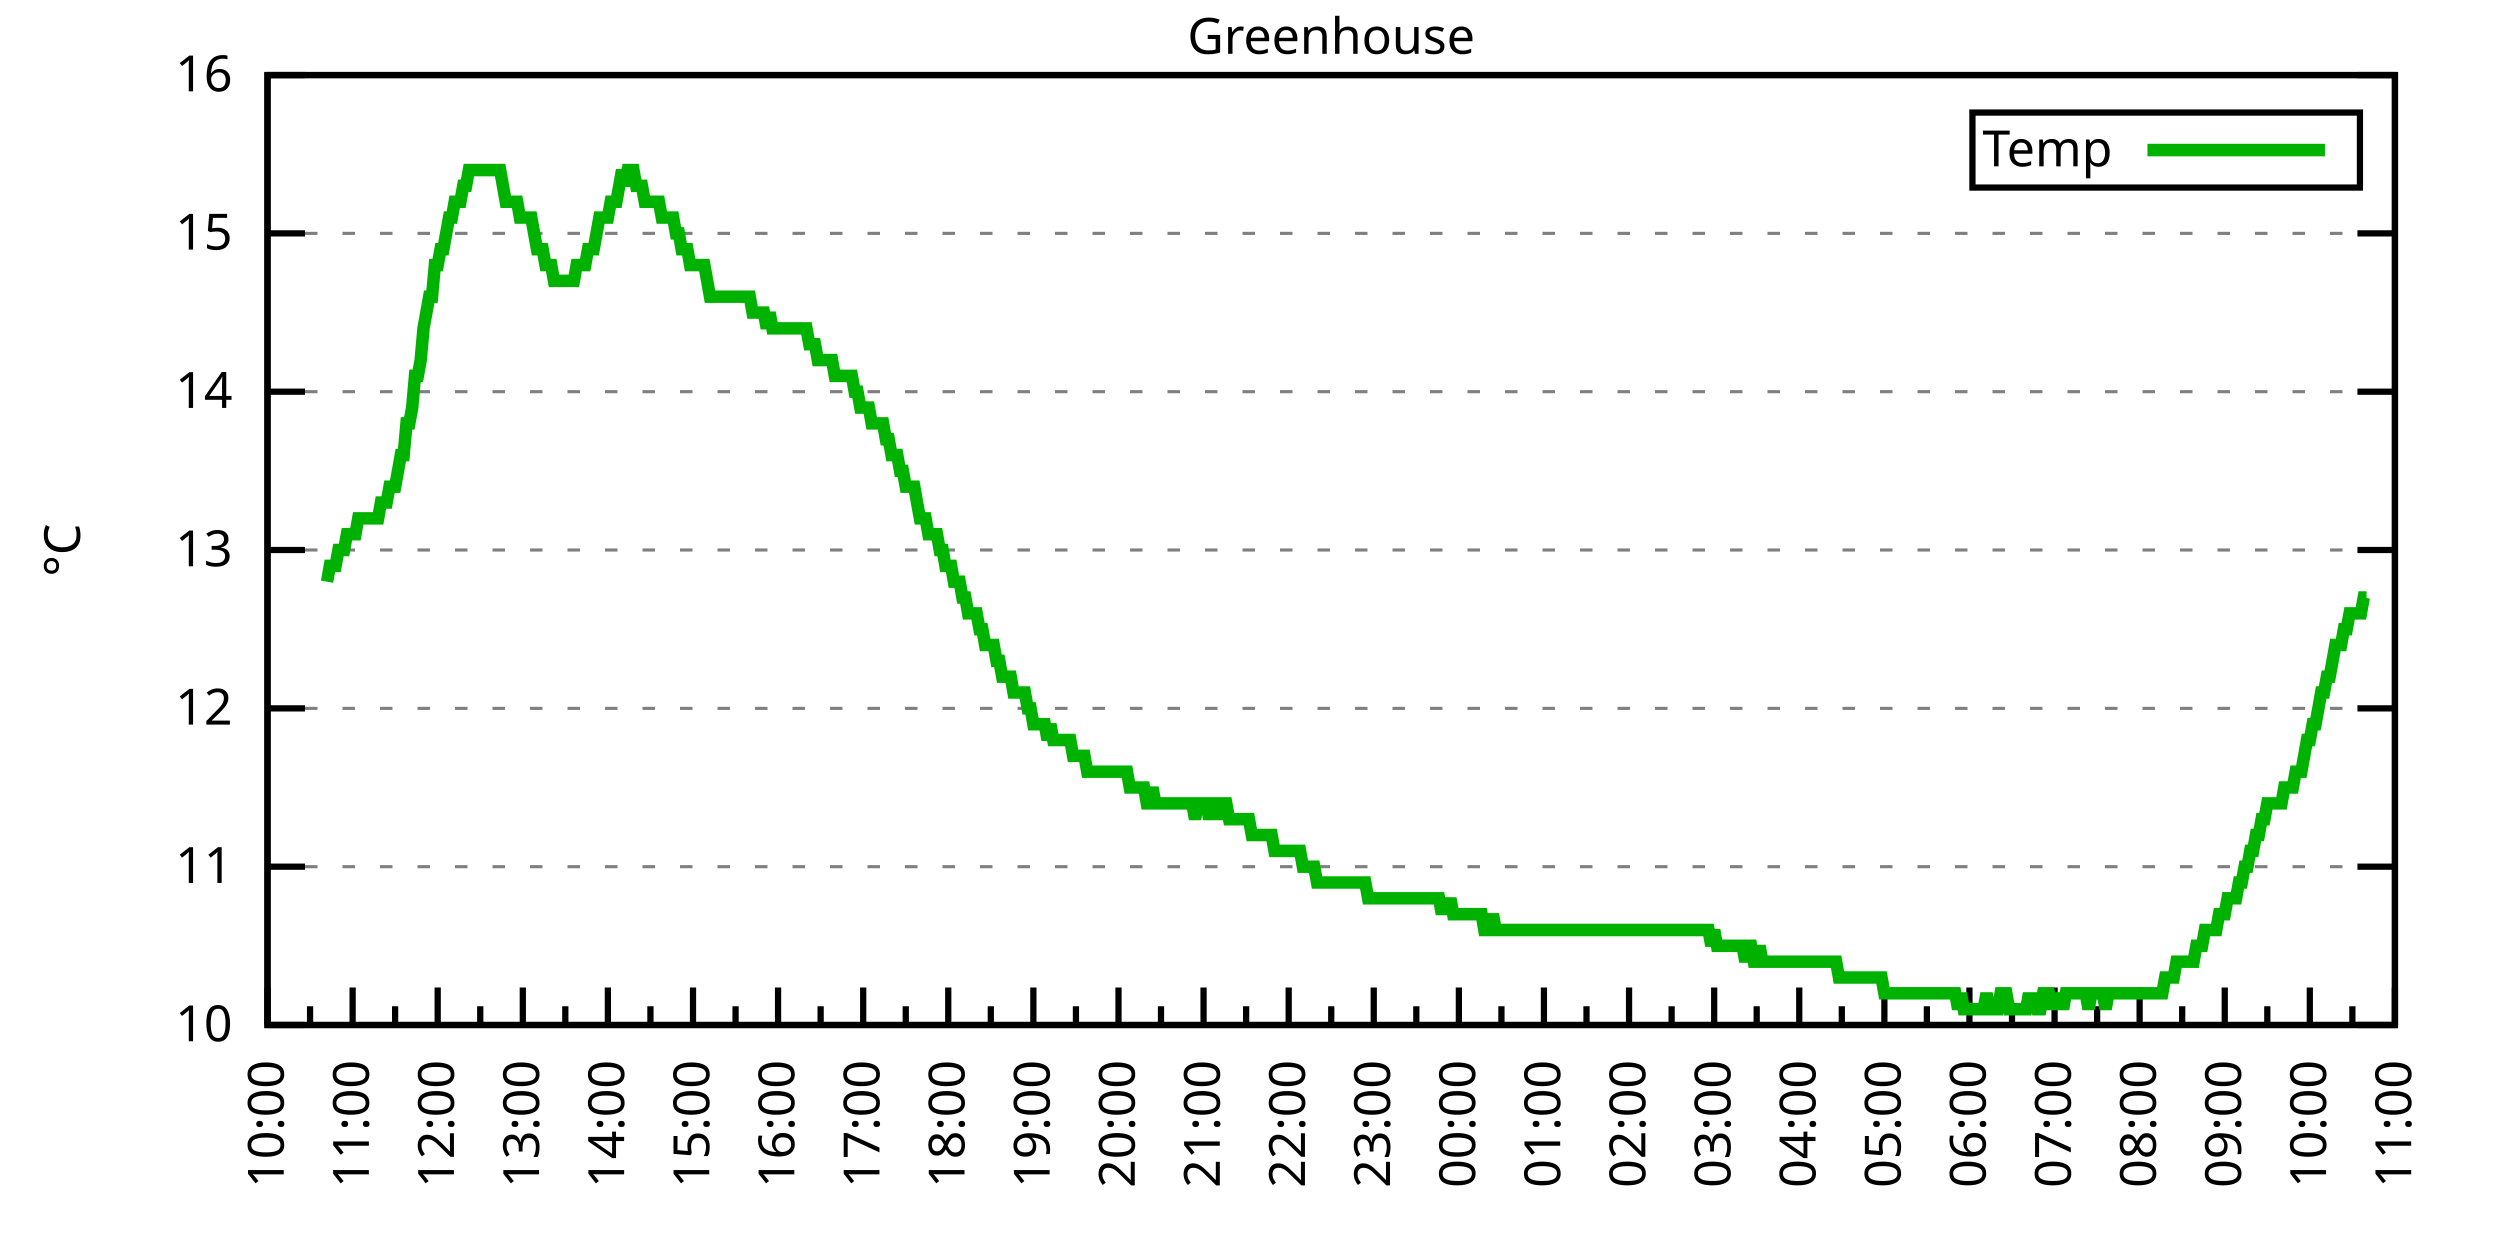
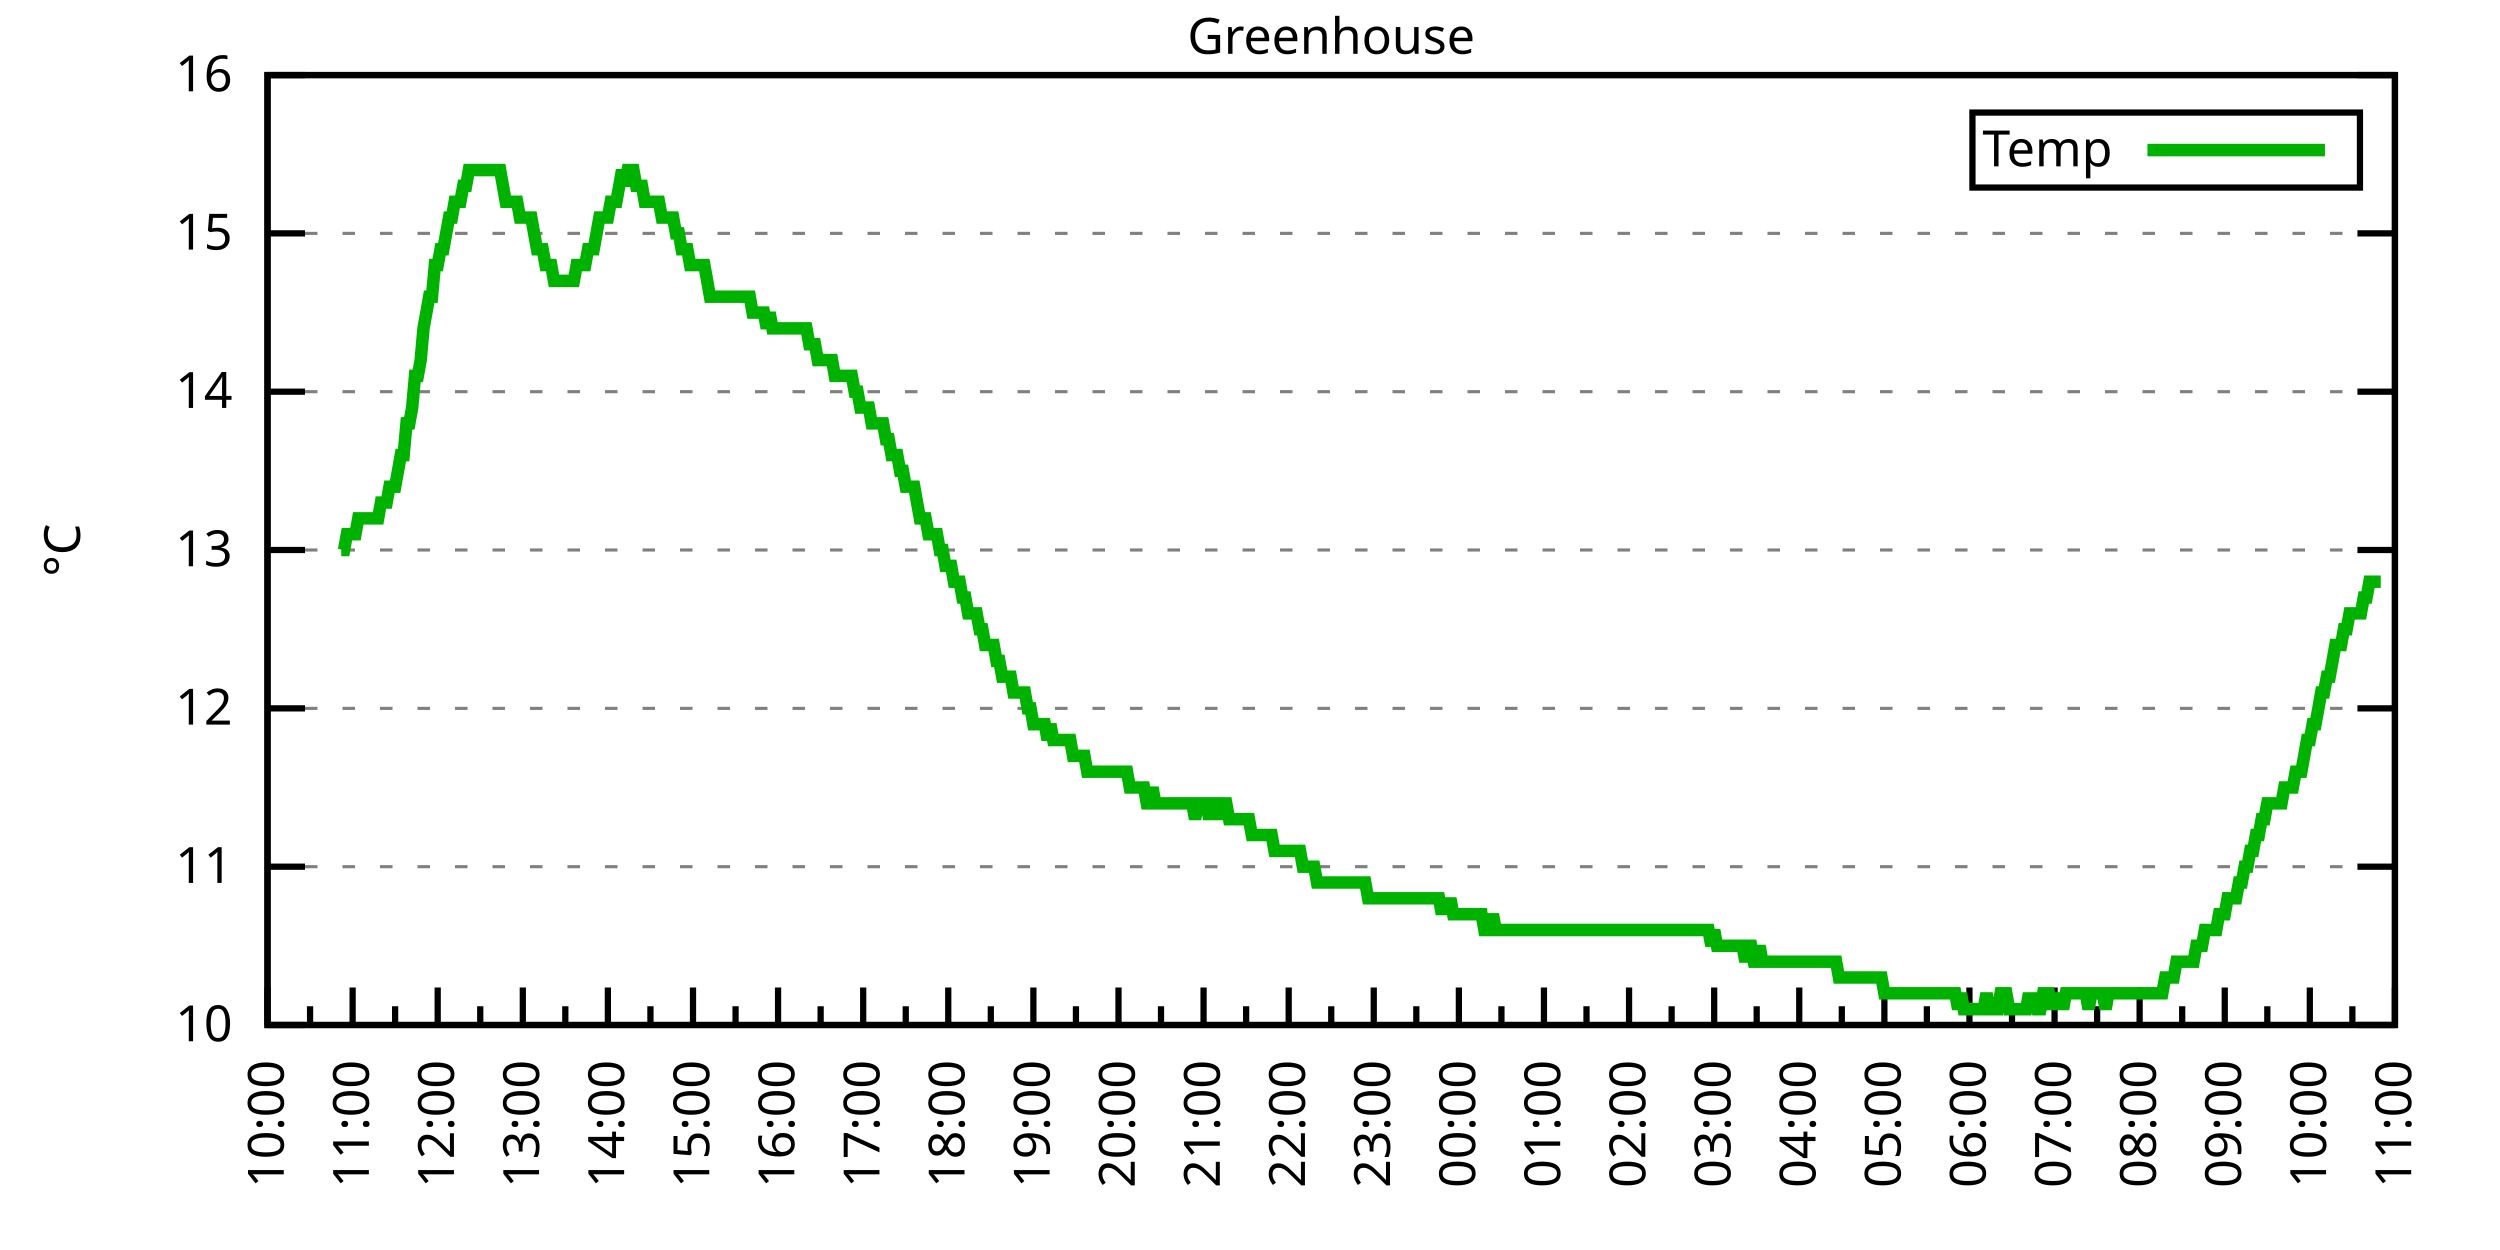
<svg xmlns="http://www.w3.org/2000/svg" xmlns:xlink="http://www.w3.org/1999/xlink" width="400" height="200" viewBox="0 0 400 200">
  <g id="gnuplot_canvas">
    <rect x="0" y="0" width="400" height="200" fill="none" />
    <defs>
      <circle id="gpDot" r="0.5" stroke-width="0.5" stroke="currentColor" />
      <path id="gpPt0" stroke-width="0.333" stroke="currentColor" d="M-1,0 h2 M0,-1 v2" />
      <path id="gpPt1" stroke-width="0.333" stroke="currentColor" d="M-1,-1 L1,1 M1,-1 L-1,1" />
      <path id="gpPt2" stroke-width="0.333" stroke="currentColor" d="M-1,0 L1,0 M0,-1 L0,1 M-1,-1 L1,1 M-1,1 L1,-1" />
      <rect id="gpPt3" stroke-width="0.333" stroke="currentColor" x="-1" y="-1" width="2" height="2" />
      <rect id="gpPt4" stroke-width="0.333" stroke="currentColor" fill="currentColor" x="-1" y="-1" width="2" height="2" />
      <circle id="gpPt5" stroke-width="0.333" stroke="currentColor" cx="0" cy="0" r="1" />
      <use xlink:href="#gpPt5" id="gpPt6" fill="currentColor" stroke="none" />
      <path id="gpPt7" stroke-width="0.333" stroke="currentColor" d="M0,-1.33 L-1.33,0.67 L1.33,0.67 z" />
      <use xlink:href="#gpPt7" id="gpPt8" fill="currentColor" stroke="none" />
      <use xlink:href="#gpPt7" id="gpPt9" stroke="currentColor" transform="rotate(180)" />
      <use xlink:href="#gpPt9" id="gpPt10" fill="currentColor" stroke="none" />
      <use xlink:href="#gpPt3" id="gpPt11" stroke="currentColor" transform="rotate(45)" />
      <use xlink:href="#gpPt11" id="gpPt12" fill="currentColor" stroke="none" />
      <path id="gpPt13" stroke-width="0.333" stroke="currentColor" d="M0,1.330 L1.265,0.411 L0.782,-1.067 L-0.782,-1.076 L-1.265,0.411 z" />
      <use xlink:href="#gpPt13" id="gpPt14" fill="currentColor" stroke="none" />
      <filter id="textbox" filterUnits="objectBoundingBox" x="0" y="0" height="1" width="1">
        <feFlood flood-color="white" flood-opacity="1" result="bgnd" />
        <feComposite in="SourceGraphic" in2="bgnd" operator="atop" />
      </filter>
      <filter id="greybox" filterUnits="objectBoundingBox" x="0" y="0" height="1" width="1">
        <feFlood flood-color="lightgrey" flood-opacity="1" result="grey" />
        <feComposite in="SourceGraphic" in2="grey" operator="atop" />
      </filter>
    </defs>
    <g fill="none" color="white" stroke="currentColor" stroke-width="1.00" stroke-linecap="butt" stroke-linejoin="miter">
</g>
    <g fill="none" color="black" stroke="currentColor" stroke-width="1.00" stroke-linecap="butt" stroke-linejoin="miter">
      <g stroke="none" shape-rendering="crispEdges">
        <polygon fill="rgb(255, 255, 255)" points="42.80,164.00 383.18,164.00 383.18,12.02 42.80,12.02 " />
      </g>
    </g>
    <g fill="none" color="black" stroke="currentColor" stroke-width="1.00" stroke-linecap="butt" stroke-linejoin="miter">
</g>
    <g fill="none" color="black" stroke="black" stroke-width="0.50" stroke-linecap="butt" stroke-linejoin="miter">
</g>
    <g fill="none" color="gray" stroke="currentColor" stroke-width="0.50" stroke-linecap="butt" stroke-linejoin="miter">
      <path stroke="gray" stroke-dasharray="2,4" class="gridline" d="M42.80,164.00 L383.19,164.00  " />
    </g>
    <g fill="none" color="gray" stroke="gray" stroke-width="1.00" stroke-linecap="butt" stroke-linejoin="miter">
</g>
    <g fill="none" color="black" stroke="currentColor" stroke-width="1.00" stroke-linecap="butt" stroke-linejoin="miter">
      <path stroke="black" d="M42.80,164.00 L48.80,164.00 M383.19,164.00 L377.19,164.00  " />
      <g transform="translate(37.20,166.60)" stroke="none" fill="black" font-family="Sans" font-size="8.00" text-anchor="end">
        <text>
          <tspan font-family="Sans"> 10</tspan>
        </text>
      </g>
    </g>
    <g fill="none" color="black" stroke="currentColor" stroke-width="1.00" stroke-linecap="butt" stroke-linejoin="miter">
</g>
    <g fill="none" color="black" stroke="black" stroke-width="0.50" stroke-linecap="butt" stroke-linejoin="miter">
</g>
    <g fill="none" color="gray" stroke="currentColor" stroke-width="0.50" stroke-linecap="butt" stroke-linejoin="miter">
      <path stroke="gray" stroke-dasharray="2,4" class="gridline" d="M42.80,138.67 L383.19,138.67  " />
    </g>
    <g fill="none" color="gray" stroke="gray" stroke-width="1.00" stroke-linecap="butt" stroke-linejoin="miter">
</g>
    <g fill="none" color="black" stroke="currentColor" stroke-width="1.00" stroke-linecap="butt" stroke-linejoin="miter">
      <path stroke="black" d="M42.80,138.67 L48.80,138.67 M383.19,138.67 L377.19,138.67  " />
      <g transform="translate(37.20,141.27)" stroke="none" fill="black" font-family="Sans" font-size="8.00" text-anchor="end">
        <text>
          <tspan font-family="Sans"> 11</tspan>
        </text>
      </g>
    </g>
    <g fill="none" color="black" stroke="currentColor" stroke-width="1.00" stroke-linecap="butt" stroke-linejoin="miter">
</g>
    <g fill="none" color="black" stroke="black" stroke-width="0.50" stroke-linecap="butt" stroke-linejoin="miter">
</g>
    <g fill="none" color="gray" stroke="currentColor" stroke-width="0.50" stroke-linecap="butt" stroke-linejoin="miter">
      <path stroke="gray" stroke-dasharray="2,4" class="gridline" d="M42.80,113.34 L383.19,113.34  " />
    </g>
    <g fill="none" color="gray" stroke="gray" stroke-width="1.00" stroke-linecap="butt" stroke-linejoin="miter">
</g>
    <g fill="none" color="black" stroke="currentColor" stroke-width="1.00" stroke-linecap="butt" stroke-linejoin="miter">
      <path stroke="black" d="M42.80,113.34 L48.80,113.34 M383.19,113.34 L377.19,113.34  " />
      <g transform="translate(37.20,115.94)" stroke="none" fill="black" font-family="Sans" font-size="8.00" text-anchor="end">
        <text>
          <tspan font-family="Sans"> 12</tspan>
        </text>
      </g>
    </g>
    <g fill="none" color="black" stroke="currentColor" stroke-width="1.00" stroke-linecap="butt" stroke-linejoin="miter">
</g>
    <g fill="none" color="black" stroke="black" stroke-width="0.50" stroke-linecap="butt" stroke-linejoin="miter">
</g>
    <g fill="none" color="gray" stroke="currentColor" stroke-width="0.50" stroke-linecap="butt" stroke-linejoin="miter">
      <path stroke="gray" stroke-dasharray="2,4" class="gridline" d="M42.80,88.00 L383.19,88.00  " />
    </g>
    <g fill="none" color="gray" stroke="gray" stroke-width="1.00" stroke-linecap="butt" stroke-linejoin="miter">
</g>
    <g fill="none" color="black" stroke="currentColor" stroke-width="1.00" stroke-linecap="butt" stroke-linejoin="miter">
      <path stroke="black" d="M42.80,88.00 L48.80,88.00 M383.19,88.00 L377.19,88.00  " />
      <g transform="translate(37.20,90.60)" stroke="none" fill="black" font-family="Sans" font-size="8.00" text-anchor="end">
        <text>
          <tspan font-family="Sans"> 13</tspan>
        </text>
      </g>
    </g>
    <g fill="none" color="black" stroke="currentColor" stroke-width="1.00" stroke-linecap="butt" stroke-linejoin="miter">
</g>
    <g fill="none" color="black" stroke="black" stroke-width="0.50" stroke-linecap="butt" stroke-linejoin="miter">
</g>
    <g fill="none" color="gray" stroke="currentColor" stroke-width="0.50" stroke-linecap="butt" stroke-linejoin="miter">
      <path stroke="gray" stroke-dasharray="2,4" class="gridline" d="M42.80,62.67 L383.19,62.67  " />
    </g>
    <g fill="none" color="gray" stroke="gray" stroke-width="1.00" stroke-linecap="butt" stroke-linejoin="miter">
</g>
    <g fill="none" color="black" stroke="currentColor" stroke-width="1.00" stroke-linecap="butt" stroke-linejoin="miter">
      <path stroke="black" d="M42.80,62.67 L48.80,62.67 M383.19,62.67 L377.19,62.67  " />
      <g transform="translate(37.20,65.27)" stroke="none" fill="black" font-family="Sans" font-size="8.00" text-anchor="end">
        <text>
          <tspan font-family="Sans"> 14</tspan>
        </text>
      </g>
    </g>
    <g fill="none" color="black" stroke="currentColor" stroke-width="1.00" stroke-linecap="butt" stroke-linejoin="miter">
</g>
    <g fill="none" color="black" stroke="black" stroke-width="0.50" stroke-linecap="butt" stroke-linejoin="miter">
</g>
    <g fill="none" color="gray" stroke="currentColor" stroke-width="0.50" stroke-linecap="butt" stroke-linejoin="miter">
      <path stroke="gray" stroke-dasharray="2,4" class="gridline" d="M42.80,37.34 L383.19,37.34  " />
    </g>
    <g fill="none" color="gray" stroke="gray" stroke-width="1.00" stroke-linecap="butt" stroke-linejoin="miter">
</g>
    <g fill="none" color="black" stroke="currentColor" stroke-width="1.00" stroke-linecap="butt" stroke-linejoin="miter">
      <path stroke="black" d="M42.80,37.34 L48.80,37.34 M383.19,37.34 L377.19,37.34  " />
      <g transform="translate(37.20,39.94)" stroke="none" fill="black" font-family="Sans" font-size="8.00" text-anchor="end">
        <text>
          <tspan font-family="Sans"> 15</tspan>
        </text>
      </g>
    </g>
    <g fill="none" color="black" stroke="currentColor" stroke-width="1.00" stroke-linecap="butt" stroke-linejoin="miter">
</g>
    <g fill="none" color="black" stroke="black" stroke-width="0.50" stroke-linecap="butt" stroke-linejoin="miter">
</g>
    <g fill="none" color="gray" stroke="currentColor" stroke-width="0.50" stroke-linecap="butt" stroke-linejoin="miter">
      <path stroke="gray" stroke-dasharray="2,4" class="gridline" d="M42.80,12.01 L383.19,12.01  " />
    </g>
    <g fill="none" color="gray" stroke="gray" stroke-width="1.00" stroke-linecap="butt" stroke-linejoin="miter">
</g>
    <g fill="none" color="black" stroke="currentColor" stroke-width="1.00" stroke-linecap="butt" stroke-linejoin="miter">
      <path stroke="black" d="M42.80,12.01 L48.80,12.01 M383.19,12.01 L377.19,12.01  " />
      <g transform="translate(37.20,14.61)" stroke="none" fill="black" font-family="Sans" font-size="8.00" text-anchor="end">
        <text>
          <tspan font-family="Sans"> 16</tspan>
        </text>
      </g>
    </g>
    <g fill="none" color="black" stroke="currentColor" stroke-width="1.00" stroke-linecap="butt" stroke-linejoin="miter">
      <path stroke="black" d="M42.80,164.00 L42.80,158.00  " />
      <g transform="translate(45.40,169.60) rotate(270)" stroke="none" fill="black" font-family="Sans" font-size="8.00" text-anchor="end">
        <text>
          <tspan font-family="Sans">10:00</tspan>
        </text>
      </g>
    </g>
    <g fill="none" color="black" stroke="currentColor" stroke-width="1.00" stroke-linecap="butt" stroke-linejoin="miter">
      <path stroke="black" d="M49.61,164.00 L49.61,161.00 M56.42,164.00 L56.42,158.00  " />
      <g transform="translate(59.02,169.60) rotate(270)" stroke="none" fill="black" font-family="Sans" font-size="8.00" text-anchor="end">
        <text>
          <tspan font-family="Sans">11:00</tspan>
        </text>
      </g>
    </g>
    <g fill="none" color="black" stroke="currentColor" stroke-width="1.00" stroke-linecap="butt" stroke-linejoin="miter">
      <path stroke="black" d="M63.22,164.00 L63.22,161.00 M70.03,164.00 L70.03,158.00  " />
      <g transform="translate(72.63,169.60) rotate(270)" stroke="none" fill="black" font-family="Sans" font-size="8.00" text-anchor="end">
        <text>
          <tspan font-family="Sans">12:00</tspan>
        </text>
      </g>
    </g>
    <g fill="none" color="black" stroke="currentColor" stroke-width="1.00" stroke-linecap="butt" stroke-linejoin="miter">
      <path stroke="black" d="M76.84,164.00 L76.84,161.00 M83.65,164.00 L83.65,158.00  " />
      <g transform="translate(86.25,169.60) rotate(270)" stroke="none" fill="black" font-family="Sans" font-size="8.00" text-anchor="end">
        <text>
          <tspan font-family="Sans">13:00</tspan>
        </text>
      </g>
    </g>
    <g fill="none" color="black" stroke="currentColor" stroke-width="1.00" stroke-linecap="butt" stroke-linejoin="miter">
      <path stroke="black" d="M90.45,164.00 L90.45,161.00 M97.26,164.00 L97.26,158.00  " />
      <g transform="translate(99.86,169.60) rotate(270)" stroke="none" fill="black" font-family="Sans" font-size="8.00" text-anchor="end">
        <text>
          <tspan font-family="Sans">14:00</tspan>
        </text>
      </g>
    </g>
    <g fill="none" color="black" stroke="currentColor" stroke-width="1.00" stroke-linecap="butt" stroke-linejoin="miter">
      <path stroke="black" d="M104.07,164.00 L104.07,161.00 M110.88,164.00 L110.88,158.00  " />
      <g transform="translate(113.48,169.60) rotate(270)" stroke="none" fill="black" font-family="Sans" font-size="8.00" text-anchor="end">
        <text>
          <tspan font-family="Sans">15:00</tspan>
        </text>
      </g>
    </g>
    <g fill="none" color="black" stroke="currentColor" stroke-width="1.00" stroke-linecap="butt" stroke-linejoin="miter">
      <path stroke="black" d="M117.69,164.00 L117.69,161.00 M124.49,164.00 L124.49,158.00  " />
      <g transform="translate(127.09,169.60) rotate(270)" stroke="none" fill="black" font-family="Sans" font-size="8.00" text-anchor="end">
        <text>
          <tspan font-family="Sans">16:00</tspan>
        </text>
      </g>
    </g>
    <g fill="none" color="black" stroke="currentColor" stroke-width="1.00" stroke-linecap="butt" stroke-linejoin="miter">
      <path stroke="black" d="M131.30,164.00 L131.30,161.00 M138.11,164.00 L138.11,158.00  " />
      <g transform="translate(140.71,169.60) rotate(270)" stroke="none" fill="black" font-family="Sans" font-size="8.00" text-anchor="end">
        <text>
          <tspan font-family="Sans">17:00</tspan>
        </text>
      </g>
    </g>
    <g fill="none" color="black" stroke="currentColor" stroke-width="1.00" stroke-linecap="butt" stroke-linejoin="miter">
      <path stroke="black" d="M144.92,164.00 L144.92,161.00 M151.72,164.00 L151.72,158.00  " />
      <g transform="translate(154.32,169.60) rotate(270)" stroke="none" fill="black" font-family="Sans" font-size="8.00" text-anchor="end">
        <text>
          <tspan font-family="Sans">18:00</tspan>
        </text>
      </g>
    </g>
    <g fill="none" color="black" stroke="currentColor" stroke-width="1.00" stroke-linecap="butt" stroke-linejoin="miter">
      <path stroke="black" d="M158.53,164.00 L158.53,161.00 M165.34,164.00 L165.34,158.00  " />
      <g transform="translate(167.94,169.60) rotate(270)" stroke="none" fill="black" font-family="Sans" font-size="8.00" text-anchor="end">
        <text>
          <tspan font-family="Sans">19:00</tspan>
        </text>
      </g>
    </g>
    <g fill="none" color="black" stroke="currentColor" stroke-width="1.00" stroke-linecap="butt" stroke-linejoin="miter">
      <path stroke="black" d="M172.15,164.00 L172.15,161.00 M178.96,164.00 L178.96,158.00  " />
      <g transform="translate(181.56,169.60) rotate(270)" stroke="none" fill="black" font-family="Sans" font-size="8.00" text-anchor="end">
        <text>
          <tspan font-family="Sans">20:00</tspan>
        </text>
      </g>
    </g>
    <g fill="none" color="black" stroke="currentColor" stroke-width="1.00" stroke-linecap="butt" stroke-linejoin="miter">
      <path stroke="black" d="M185.76,164.00 L185.76,161.00 M192.57,164.00 L192.57,158.00  " />
      <g transform="translate(195.17,169.60) rotate(270)" stroke="none" fill="black" font-family="Sans" font-size="8.00" text-anchor="end">
        <text>
          <tspan font-family="Sans">21:00</tspan>
        </text>
      </g>
    </g>
    <g fill="none" color="black" stroke="currentColor" stroke-width="1.00" stroke-linecap="butt" stroke-linejoin="miter">
      <path stroke="black" d="M199.38,164.00 L199.38,161.00 M206.19,164.00 L206.19,158.00  " />
      <g transform="translate(208.79,169.60) rotate(270)" stroke="none" fill="black" font-family="Sans" font-size="8.00" text-anchor="end">
        <text>
          <tspan font-family="Sans">22:00</tspan>
        </text>
      </g>
    </g>
    <g fill="none" color="black" stroke="currentColor" stroke-width="1.00" stroke-linecap="butt" stroke-linejoin="miter">
      <path stroke="black" d="M213.00,164.00 L213.00,161.00 M219.80,164.00 L219.80,158.00  " />
      <g transform="translate(222.40,169.60) rotate(270)" stroke="none" fill="black" font-family="Sans" font-size="8.00" text-anchor="end">
        <text>
          <tspan font-family="Sans">23:00</tspan>
        </text>
      </g>
    </g>
    <g fill="none" color="black" stroke="currentColor" stroke-width="1.00" stroke-linecap="butt" stroke-linejoin="miter">
      <path stroke="black" d="M226.61,164.00 L226.61,161.00 M233.42,164.00 L233.42,158.00  " />
      <g transform="translate(236.02,169.60) rotate(270)" stroke="none" fill="black" font-family="Sans" font-size="8.00" text-anchor="end">
        <text>
          <tspan font-family="Sans">00:00</tspan>
        </text>
      </g>
    </g>
    <g fill="none" color="black" stroke="currentColor" stroke-width="1.00" stroke-linecap="butt" stroke-linejoin="miter">
      <path stroke="black" d="M240.23,164.00 L240.23,161.00 M247.03,164.00 L247.03,158.00  " />
      <g transform="translate(249.63,169.60) rotate(270)" stroke="none" fill="black" font-family="Sans" font-size="8.00" text-anchor="end">
        <text>
          <tspan font-family="Sans">01:00</tspan>
        </text>
      </g>
    </g>
    <g fill="none" color="black" stroke="currentColor" stroke-width="1.00" stroke-linecap="butt" stroke-linejoin="miter">
      <path stroke="black" d="M253.84,164.00 L253.84,161.00 M260.65,164.00 L260.65,158.00  " />
      <g transform="translate(263.25,169.60) rotate(270)" stroke="none" fill="black" font-family="Sans" font-size="8.00" text-anchor="end">
        <text>
          <tspan font-family="Sans">02:00</tspan>
        </text>
      </g>
    </g>
    <g fill="none" color="black" stroke="currentColor" stroke-width="1.00" stroke-linecap="butt" stroke-linejoin="miter">
      <path stroke="black" d="M267.46,164.00 L267.46,161.00 M274.27,164.00 L274.27,158.00  " />
      <g transform="translate(276.87,169.60) rotate(270)" stroke="none" fill="black" font-family="Sans" font-size="8.00" text-anchor="end">
        <text>
          <tspan font-family="Sans">03:00</tspan>
        </text>
      </g>
    </g>
    <g fill="none" color="black" stroke="currentColor" stroke-width="1.00" stroke-linecap="butt" stroke-linejoin="miter">
      <path stroke="black" d="M281.07,164.00 L281.07,161.00 M287.88,164.00 L287.88,158.00  " />
      <g transform="translate(290.48,169.60) rotate(270)" stroke="none" fill="black" font-family="Sans" font-size="8.00" text-anchor="end">
        <text>
          <tspan font-family="Sans">04:00</tspan>
        </text>
      </g>
    </g>
    <g fill="none" color="black" stroke="currentColor" stroke-width="1.00" stroke-linecap="butt" stroke-linejoin="miter">
      <path stroke="black" d="M294.69,164.00 L294.69,161.00 M301.50,164.00 L301.50,158.00  " />
      <g transform="translate(304.10,169.60) rotate(270)" stroke="none" fill="black" font-family="Sans" font-size="8.00" text-anchor="end">
        <text>
          <tspan font-family="Sans">05:00</tspan>
        </text>
      </g>
    </g>
    <g fill="none" color="black" stroke="currentColor" stroke-width="1.00" stroke-linecap="butt" stroke-linejoin="miter">
      <path stroke="black" d="M308.30,164.00 L308.30,161.00 M315.11,164.00 L315.11,158.00  " />
      <g transform="translate(317.71,169.60) rotate(270)" stroke="none" fill="black" font-family="Sans" font-size="8.00" text-anchor="end">
        <text>
          <tspan font-family="Sans">06:00</tspan>
        </text>
      </g>
    </g>
    <g fill="none" color="black" stroke="currentColor" stroke-width="1.00" stroke-linecap="butt" stroke-linejoin="miter">
      <path stroke="black" d="M321.92,164.00 L321.92,161.00 M328.73,164.00 L328.73,158.00  " />
      <g transform="translate(331.33,169.60) rotate(270)" stroke="none" fill="black" font-family="Sans" font-size="8.00" text-anchor="end">
        <text>
          <tspan font-family="Sans">07:00</tspan>
        </text>
      </g>
    </g>
    <g fill="none" color="black" stroke="currentColor" stroke-width="1.00" stroke-linecap="butt" stroke-linejoin="miter">
      <path stroke="black" d="M335.54,164.00 L335.54,161.00 M342.34,164.00 L342.34,158.00  " />
      <g transform="translate(344.94,169.60) rotate(270)" stroke="none" fill="black" font-family="Sans" font-size="8.00" text-anchor="end">
        <text>
          <tspan font-family="Sans">08:00</tspan>
        </text>
      </g>
    </g>
    <g fill="none" color="black" stroke="currentColor" stroke-width="1.00" stroke-linecap="butt" stroke-linejoin="miter">
      <path stroke="black" d="M349.15,164.00 L349.15,161.00 M355.96,164.00 L355.96,158.00  " />
      <g transform="translate(358.56,169.60) rotate(270)" stroke="none" fill="black" font-family="Sans" font-size="8.00" text-anchor="end">
        <text>
          <tspan font-family="Sans">09:00</tspan>
        </text>
      </g>
    </g>
    <g fill="none" color="black" stroke="currentColor" stroke-width="1.00" stroke-linecap="butt" stroke-linejoin="miter">
      <path stroke="black" d="M362.77,164.00 L362.77,161.00 M369.57,164.00 L369.57,158.00  " />
      <g transform="translate(372.17,169.60) rotate(270)" stroke="none" fill="black" font-family="Sans" font-size="8.00" text-anchor="end">
        <text>
          <tspan font-family="Sans">10:00</tspan>
        </text>
      </g>
    </g>
    <g fill="none" color="black" stroke="currentColor" stroke-width="1.00" stroke-linecap="butt" stroke-linejoin="miter">
      <path stroke="black" d="M376.38,164.00 L376.38,161.00 M383.19,164.00 L383.19,158.00  " />
      <g transform="translate(385.79,169.60) rotate(270)" stroke="none" fill="black" font-family="Sans" font-size="8.00" text-anchor="end">
        <text>
          <tspan font-family="Sans">11:00</tspan>
        </text>
      </g>
    </g>
    <g fill="none" color="black" stroke="currentColor" stroke-width="1.00" stroke-linecap="butt" stroke-linejoin="miter">
</g>
    <g fill="none" color="black" stroke="currentColor" stroke-width="1.00" stroke-linecap="butt" stroke-linejoin="miter">
      <path stroke="black" d="M42.80,12.01 L42.80,164.00 L383.19,164.00 L383.19,12.01 L42.80,12.01 Z  " />
    </g>
    <g fill="none" color="black" stroke="currentColor" stroke-width="1.00" stroke-linecap="butt" stroke-linejoin="miter">
      <g transform="translate(12.80,88.01) rotate(270)" stroke="none" fill="black" font-family="Sans" font-size="8.00" text-anchor="middle">
        <text>
          <tspan font-family="Sans">°C</tspan>
        </text>
      </g>
    </g>
    <g fill="none" color="black" stroke="currentColor" stroke-width="1.00" stroke-linecap="butt" stroke-linejoin="miter">
</g>
    <g fill="none" color="black" stroke="currentColor" stroke-width="1.00" stroke-linecap="butt" stroke-linejoin="miter">
      <path stroke="black" d="M315.59,30.01 L315.59,18.01 L377.59,18.01 L377.59,30.01 L315.59,30.01 Z  " />
    </g>
    <g id="Greenhouse_plot_1">
      <g fill="none" color="white" stroke="black" stroke-width="2.00" stroke-linecap="butt" stroke-linejoin="miter">
</g>
      <g fill="none" color="black" stroke="currentColor" stroke-width="2.00" stroke-linecap="butt" stroke-linejoin="miter">
        <g transform="translate(337.99,26.61)" stroke="none" fill="black" font-family="Sans" font-size="8.00" text-anchor="end">
          <text>
            <tspan font-family="Sans">Temp</tspan>
          </text>
        </g>
      </g>
      <g fill="none" color="black" stroke="currentColor" stroke-width="2.00" stroke-linecap="butt" stroke-linejoin="miter">
-         <path stroke="rgb(  0, 178,   0)" d="M343.59,24.01 L371.99,24.01 M52.33,93.07 L52.78,90.54 L53.24,90.54 L53.69,90.54 L54.15,88.00 L54.60,88.00   L55.05,88.00 L55.51,85.47 L55.96,85.47 L56.42,85.47 L56.87,85.47 L57.32,82.94 L57.78,82.94 L58.23,82.94   L58.68,82.94 L59.14,82.94 L59.59,82.94 L60.05,82.94 L60.50,82.94 L60.95,80.41 L61.41,80.41 L61.86,80.41   L62.32,77.87 L62.77,77.87 L63.22,77.87 L63.68,75.34 L64.13,72.81 L64.58,72.81 L65.04,67.74 L65.49,67.74   L65.95,65.21 L66.40,60.14 L66.85,60.14 L67.31,57.61 L67.76,52.54 L68.22,50.01 L68.67,47.47 L69.12,47.47   L69.58,42.41 L70.03,42.41 L70.49,39.87 L70.94,39.87 L71.39,37.34 L71.85,34.81 L72.30,34.81 L72.75,32.28   L73.21,32.28 L73.66,32.28 L74.12,29.74 L74.57,29.74 L75.02,27.21 L75.48,27.21 L75.93,27.21 L76.39,27.21   L76.84,27.21 L77.29,27.21 L77.75,27.21 L78.20,27.21 L78.65,27.21 L79.11,27.21 L79.56,27.21 L80.02,27.21   L80.47,29.74 L80.92,32.28 L81.38,32.28 L81.83,32.28 L82.29,32.28 L82.74,32.28 L83.19,34.81 L83.65,34.81   L84.10,34.81 L84.55,34.81 L85.01,34.81 L85.46,37.34 L85.92,39.87 L86.37,39.87 L86.82,39.87 L87.28,42.41   L87.73,42.41 L88.19,42.41 L88.64,44.94 L89.09,44.94 L89.55,44.94 L90.00,44.94 L90.45,44.94 L90.91,44.94   L91.36,44.94 L91.82,44.94 L92.27,42.41 L92.72,42.41 L93.18,42.41 L93.63,42.41 L94.09,39.87 L94.54,39.87   L94.99,39.87 L95.45,37.34 L95.90,34.81 L96.35,34.81 L96.81,34.81 L97.26,34.81 L97.72,32.28 L98.17,32.28   L98.62,32.28 L99.08,29.74 L99.53,27.21 L99.99,29.74 L100.44,27.21 L100.89,27.21 L101.35,27.21 L101.80,29.74   L102.25,29.74 L102.71,29.74 L103.16,32.28 L103.62,32.28 L104.07,32.28 L104.52,32.28 L104.98,32.28 L105.43,32.28   L105.89,34.81 L106.34,34.81 L106.79,34.81 L107.25,34.81 L107.70,34.81 L108.15,37.34 L108.61,37.34 L109.06,39.87   L109.52,39.87 L109.97,39.87 L110.42,42.41 L110.88,42.41 L111.33,42.41 L111.79,42.41 L112.24,42.41 L112.69,42.41   L113.15,44.94 L113.60,47.47 L114.05,47.47 L114.51,47.47 L114.96,47.47 L115.42,47.47 L115.87,47.47 L116.32,47.47   L116.78,47.47 L117.23,47.47 L117.69,47.47 L118.14,47.47 L118.59,47.47 L119.05,47.47 L119.50,47.47 L119.96,47.47   L120.41,50.01 L120.86,50.01 L121.32,50.01 L121.77,50.01 L122.22,50.01 L122.68,52.54 L123.13,50.01 L123.59,52.54   L124.04,52.54 L124.49,52.54 L124.95,52.54 L125.40,52.54 L125.86,52.54 L126.31,52.54 L126.76,52.54 L127.22,52.54   L127.67,52.54 L128.12,52.54 L128.58,52.54 L129.03,52.54 L129.49,55.07 L129.94,55.07 L130.39,55.07 L130.85,57.61   L131.30,57.61 L131.76,57.61 L132.21,57.61 L132.66,57.61 L133.12,57.61 L133.57,60.14 L134.02,60.14 L134.48,60.14   L134.93,60.14 L135.39,60.14 L135.84,60.14 L136.29,60.14 L136.75,62.67 L137.20,62.67 L137.66,65.21 L138.11,65.21   L138.56,65.21 L139.02,65.21 L139.47,67.74 L139.92,67.74 L140.38,67.74 L140.83,67.74 L141.29,67.74 L141.74,70.27   L142.19,70.27 L142.65,72.81 L143.10,72.81 L143.56,72.81 L144.01,75.34 L144.46,75.34 L144.92,77.87 L145.37,77.87   L145.82,77.87 L146.28,77.87 L146.73,80.41 L147.19,82.94 L147.64,82.94 L148.09,82.94 L148.55,85.47 L149.00,85.47   L149.46,85.47 L149.91,85.47 L150.36,88.00 L150.82,88.00 L151.27,90.54 L151.72,90.54 L152.18,90.54 L152.63,93.07   L153.09,93.07 L153.54,93.07 L153.99,95.60 L154.45,95.60 L154.90,98.14 L155.36,98.14 L155.81,98.14 L156.26,98.14   L156.72,100.67 L157.17,100.67 L157.62,103.20 L158.08,103.20 L158.53,103.20 L158.99,103.20 L159.44,105.74 L159.89,105.74   L160.35,108.27 L160.80,108.27 L161.26,108.27 L161.71,108.27 L162.16,110.80 L162.62,110.80 L163.07,110.80 L163.52,110.80   L163.98,110.80 L164.43,113.34 L164.89,113.34 L165.34,115.87 L165.79,115.87 L166.25,115.87 L166.70,115.87 L167.16,115.87   L167.61,118.40 L168.06,115.87 L168.52,118.40 L168.97,118.40 L169.43,118.40 L169.88,118.40 L170.33,118.40 L170.79,118.40   L171.24,118.40 L171.69,120.94 L172.15,120.94 L172.60,120.94 L173.06,120.94 L173.51,120.94 L173.96,123.47 L174.42,123.47   L174.87,123.47 L175.33,123.47 L175.78,123.47 L176.23,123.47 L176.69,123.47 L177.14,123.47 L177.59,123.47 L178.05,123.47   L178.50,123.47 L178.96,123.47 L179.41,123.47 L179.86,123.47 L180.32,123.47 L180.77,126.00 L181.23,126.00 L181.68,126.00   L182.13,126.00 L182.59,126.00 L183.04,126.00 L183.49,128.54 L183.95,128.54 L184.40,126.00 L184.86,128.54 L185.31,128.54   L185.76,128.54 L186.22,128.54 L186.67,128.54 L187.13,128.54 L187.58,128.54 L188.03,128.54 L188.49,128.54 L188.94,128.54   L189.39,128.54 L189.85,128.54 L190.30,128.54 L190.76,128.54 L191.21,131.07 L191.66,128.54 L192.12,128.54 L192.57,128.54   L193.03,128.54 L193.48,131.07 L193.93,128.54 L194.39,128.54 L194.84,131.07 L195.29,128.54 L195.75,128.54 L196.20,128.54   L196.66,131.07 L197.11,131.07 L197.56,131.07 L198.02,131.07 L198.47,131.07 L198.93,131.07 L199.38,131.07 L199.83,131.07   L200.29,133.60 L200.74,133.60 L201.19,133.60 L201.65,133.60 L202.10,133.60 L202.56,133.60 L203.01,133.60 L203.46,133.60   L203.92,136.14 L204.37,136.14 L204.83,136.14 L205.28,136.14 L205.73,136.14 L206.19,136.14 L206.64,136.14 L207.09,136.14   L207.55,136.14 L208.00,136.14 L208.46,138.67 L208.91,138.67 L209.36,138.67 L209.82,138.67 L210.27,138.67 L210.73,141.20   L211.18,141.20 L211.63,141.20 L212.09,141.20 L212.54,141.20 L213.00,141.20 L213.45,141.20 L213.90,141.20 L214.36,141.20   L214.81,141.20 L215.26,141.20 L215.72,141.20 L216.17,141.20 L216.63,141.20 L217.08,141.20 L217.53,141.20 L217.99,141.20   L218.44,141.20 L218.90,143.73 L219.35,143.73 L219.80,143.73 L220.26,143.73 L220.71,143.73 L221.16,143.73 L221.62,143.73   L222.07,143.73 L222.53,143.73 L222.98,143.73 L223.43,143.73 L223.89,143.73 L224.34,143.73 L224.80,143.73 L225.25,143.73   L225.70,143.73 L226.16,143.73 L226.61,143.73 L227.06,143.73 L227.52,143.73 L227.97,143.73 L228.43,143.73 L228.88,143.73   L229.33,143.73 L229.79,143.73 L230.24,143.73 L230.70,146.27 L231.15,143.73 L231.60,146.27 L232.06,143.73 L232.51,146.27   L232.96,146.27 L233.42,146.27 L233.87,146.27 L234.33,146.27 L234.78,146.27 L235.23,146.27 L235.69,146.27 L236.14,146.27   L236.60,146.27 L237.05,146.27 L237.50,148.80 L237.96,148.80 L238.41,148.80 L238.86,146.27 L239.32,148.80 L239.77,148.80   L240.23,148.80 L240.68,148.80 L241.13,148.80 L241.59,148.80 L242.04,148.80 L242.50,148.80 L242.95,148.80 L243.40,148.80   L243.86,148.80 L244.31,148.80 L244.76,148.80 L245.22,148.80 L245.67,148.80 L246.13,148.80 L246.58,148.80 L247.03,148.80   L247.49,148.80 L247.94,148.80 L248.40,148.80 L248.85,148.80 L249.30,148.80 L249.76,148.80 L250.21,148.80 L250.66,148.80   L251.12,148.80 L251.57,148.80 L252.03,148.80 L252.48,148.80 L252.93,148.80 L253.39,148.80 L253.84,148.80 L254.30,148.80   L254.75,148.80 L255.20,148.80 L255.66,148.80 L256.11,148.80 L256.56,148.80 L257.02,148.80 L257.47,148.80 L257.93,148.80   L258.38,148.80 L258.83,148.80 L259.29,148.80 L259.74,148.80 L260.20,148.80 L260.65,148.80 L261.10,148.80 L261.56,148.80   L262.01,148.80 L262.47,148.80 L262.92,148.80 L263.37,148.80 L263.83,148.80 L264.28,148.80 L264.73,148.80 L265.19,148.80   L265.64,148.80 L266.10,148.80 L266.55,148.80 L267.00,148.80 L267.46,148.80 L267.91,148.80 L268.37,148.80 L268.82,148.80   L269.27,148.80 L269.73,148.80 L270.18,148.80 L270.63,148.80 L271.09,148.80 L271.54,148.80 L272.00,148.80 L272.45,148.80   L272.90,148.80 L273.36,148.80 L273.81,151.33 L274.27,148.80 L274.72,151.33 L275.17,151.33 L275.63,151.33 L276.08,151.33   L276.53,151.33 L276.99,151.33 L277.44,151.33 L277.90,151.33 L278.35,151.33 L278.80,151.33 L279.26,153.87 L279.71,151.33   L280.17,151.33 L280.62,153.87 L281.07,153.87 L281.53,151.33 L281.98,153.87 L282.43,153.87 L282.89,153.87 L283.34,153.87   L283.80,153.87 L284.25,153.87 L284.70,153.87 L285.16,153.87 L285.61,153.87 L286.07,153.87 L286.52,153.87 L286.97,153.87   L287.43,153.87 L287.88,153.87 L288.33,153.87 L288.79,153.87 L289.24,153.87 L289.70,153.87 L290.15,153.87 L290.60,153.87   L291.06,153.87 L291.51,153.87 L291.97,153.87 L292.42,153.87 L292.87,153.87 L293.33,153.87 L293.78,153.87 L294.23,156.40   L294.69,156.40 L295.14,156.40 L295.60,156.40 L296.05,156.40 L296.50,156.40 L296.96,156.40 L297.41,156.40 L297.87,156.40   L298.32,156.40 L298.77,156.40 L299.23,156.40 L299.68,156.40 L300.13,156.40 L300.59,156.40 L301.04,156.40 L301.50,158.93   L301.95,158.93 L302.40,158.93 L302.86,158.93 L303.31,158.93 L303.77,158.93 L304.22,158.93 L304.67,158.93 L305.13,158.93   L305.58,158.93 L306.03,158.93 L306.49,158.93 L306.94,158.93 L307.40,158.93 L307.85,158.93 L308.30,158.93 L308.76,158.93   L309.21,158.93 L309.67,158.93 L310.12,158.93 L310.57,158.93 L311.03,158.93 L311.48,158.93 L311.94,158.93 L312.39,158.93   L312.84,158.93 L313.30,161.47 L313.75,158.93 L314.20,161.47 L314.66,161.47 L315.11,161.47 L315.57,161.47 L316.02,161.47   L316.47,161.47 L316.93,161.47 L317.38,161.47 L317.84,158.93 L318.29,161.47 L318.74,161.47 L319.20,161.47 L319.65,161.47   L320.10,158.93 L320.56,158.93 L321.01,158.93 L321.47,161.47 L321.92,161.47 L322.37,161.47 L322.83,161.47 L323.28,161.47   L323.74,161.47 L324.19,161.47 L324.64,158.93 L325.10,161.47 L325.55,158.93 L326.00,161.47 L326.46,161.47 L326.91,158.93   L327.37,158.93 L327.82,158.93 L328.27,161.47 L328.73,158.93 L329.18,161.47 L329.64,158.93 L330.09,161.47 L330.54,158.93   L331.00,158.93 L331.45,158.93 L331.90,158.93 L332.36,158.93 L332.81,158.93 L333.27,158.93 L333.72,158.93 L334.17,161.47   L334.63,158.93 L335.08,158.93 L335.54,158.93 L335.99,158.93 L336.44,158.93 L336.90,161.47 L337.35,158.93 L337.80,158.93   L338.26,158.93 L338.71,158.93 L339.17,158.93 L339.62,158.93 L340.07,158.93 L340.53,158.93 L340.98,158.93 L341.44,158.93   L341.89,158.93 L342.34,158.93 L342.80,158.93 L343.25,158.93 L343.70,158.93 L344.16,158.93 L344.61,158.93 L345.07,158.93   L345.52,158.93 L345.97,158.93 L346.43,156.40 L346.88,156.40 L347.34,156.40 L347.79,156.40 L348.24,153.87 L348.70,153.87   L349.15,153.87 L349.60,153.87 L350.06,153.87 L350.51,153.87 L350.97,153.87 L351.42,151.33 L351.87,151.33 L352.33,151.33   L352.78,148.80 L353.24,148.80 L353.69,148.80 L354.14,148.80 L354.60,148.80 L355.05,146.27 L355.50,146.27 L355.96,146.27   L356.41,143.73 L356.87,143.73 L357.32,143.73 L357.77,143.73 L358.23,141.20 L358.68,141.20 L359.14,138.67 L359.59,138.67   L360.04,136.14 L360.50,136.14 L360.95,133.60 L361.41,133.60 L361.86,131.07 L362.31,131.07 L362.77,128.54 L363.22,128.54   L363.67,128.54 L364.13,128.54 L364.58,128.54 L365.04,128.54 L365.49,126.00 L365.94,126.00 L366.40,126.00 L366.85,126.00   L367.31,123.47 L367.76,123.47 L368.21,123.47 L368.67,120.94 L369.12,118.40 L369.57,118.40 L370.03,115.87 L370.48,115.87   L370.94,113.34 L371.39,110.80 L371.84,110.80 L372.30,108.27 L372.75,108.27 L373.21,105.74 L373.66,103.20 L374.11,103.20   L374.57,103.20 L375.02,100.67 L375.47,100.67 L375.93,98.14 L376.38,98.14 L376.84,98.14 L377.29,98.14 L377.74,98.14   L378.20,95.60 L378.65,95.60  " />
+         <path stroke="rgb(  0, 178,   0)" d="M343.59,24.01 L371.99,24.01 M54.60,88.00 L55.05,88.00 L55.51,85.47 L55.96,85.47 L56.42,85.47 L56.87,85.47   L57.32,82.94 L57.78,82.94 L58.23,82.94 L58.68,82.94 L59.14,82.94 L59.59,82.94 L60.05,82.94 L60.50,82.94   L60.95,80.41 L61.41,80.41 L61.86,80.41 L62.32,77.87 L62.77,77.87 L63.22,77.87 L63.68,75.34 L64.13,72.81   L64.58,72.81 L65.04,67.74 L65.49,67.74 L65.95,65.21 L66.40,60.14 L66.85,60.14 L67.31,57.61 L67.76,52.54   L68.22,50.01 L68.67,47.47 L69.12,47.47 L69.58,42.41 L70.03,42.41 L70.49,39.87 L70.94,39.87 L71.39,37.34   L71.85,34.81 L72.30,34.81 L72.75,32.28 L73.21,32.28 L73.66,32.28 L74.12,29.74 L74.57,29.74 L75.02,27.21   L75.48,27.21 L75.93,27.21 L76.39,27.21 L76.84,27.21 L77.29,27.21 L77.75,27.21 L78.20,27.21 L78.65,27.21   L79.11,27.21 L79.56,27.21 L80.02,27.21 L80.47,29.74 L80.92,32.28 L81.38,32.28 L81.83,32.28 L82.29,32.28   L82.74,32.28 L83.19,34.81 L83.65,34.81 L84.10,34.81 L84.55,34.81 L85.01,34.81 L85.46,37.34 L85.92,39.87   L86.37,39.87 L86.82,39.87 L87.28,42.41 L87.73,42.41 L88.19,42.41 L88.64,44.94 L89.09,44.94 L89.55,44.94   L90.00,44.94 L90.45,44.94 L90.91,44.94 L91.36,44.94 L91.82,44.94 L92.27,42.41 L92.72,42.41 L93.18,42.41   L93.63,42.41 L94.09,39.87 L94.54,39.87 L94.99,39.87 L95.45,37.34 L95.90,34.81 L96.35,34.81 L96.81,34.81   L97.26,34.81 L97.72,32.28 L98.17,32.28 L98.62,32.28 L99.08,29.74 L99.53,27.21 L99.99,29.74 L100.44,27.21   L100.89,27.21 L101.35,27.21 L101.80,29.74 L102.25,29.74 L102.71,29.74 L103.16,32.28 L103.62,32.28 L104.07,32.28   L104.52,32.28 L104.98,32.28 L105.43,32.28 L105.89,34.81 L106.34,34.81 L106.79,34.81 L107.25,34.81 L107.70,34.81   L108.15,37.34 L108.61,37.34 L109.06,39.87 L109.52,39.87 L109.97,39.87 L110.42,42.41 L110.88,42.41 L111.33,42.41   L111.79,42.41 L112.24,42.41 L112.69,42.41 L113.15,44.94 L113.60,47.47 L114.05,47.47 L114.51,47.47 L114.96,47.47   L115.42,47.47 L115.87,47.47 L116.32,47.47 L116.78,47.47 L117.23,47.47 L117.69,47.47 L118.14,47.47 L118.59,47.47   L119.05,47.47 L119.50,47.47 L119.96,47.47 L120.41,50.01 L120.86,50.01 L121.32,50.01 L121.77,50.01 L122.22,50.01   L122.68,52.54 L123.13,50.01 L123.59,52.54 L124.04,52.54 L124.49,52.54 L124.95,52.54 L125.40,52.54 L125.86,52.54   L126.31,52.54 L126.76,52.54 L127.22,52.54 L127.67,52.54 L128.12,52.54 L128.58,52.54 L129.03,52.54 L129.49,55.07   L129.94,55.07 L130.39,55.07 L130.85,57.61 L131.30,57.61 L131.76,57.61 L132.21,57.61 L132.66,57.61 L133.12,57.61   L133.57,60.14 L134.02,60.14 L134.48,60.14 L134.93,60.14 L135.39,60.14 L135.84,60.14 L136.29,60.14 L136.75,62.67   L137.20,62.67 L137.66,65.21 L138.11,65.21 L138.56,65.21 L139.02,65.21 L139.47,67.74 L139.92,67.74 L140.38,67.74   L140.83,67.74 L141.29,67.74 L141.74,70.27 L142.19,70.27 L142.65,72.81 L143.10,72.81 L143.56,72.81 L144.01,75.34   L144.46,75.34 L144.92,77.87 L145.37,77.87 L145.82,77.87 L146.28,77.87 L146.73,80.41 L147.19,82.94 L147.64,82.94   L148.09,82.94 L148.55,85.47 L149.00,85.47 L149.46,85.47 L149.91,85.47 L150.36,88.00 L150.82,88.00 L151.27,90.54   L151.72,90.54 L152.18,90.54 L152.63,93.07 L153.09,93.07 L153.54,93.07 L153.99,95.60 L154.45,95.60 L154.90,98.14   L155.36,98.14 L155.81,98.14 L156.26,98.14 L156.72,100.67 L157.17,100.67 L157.62,103.20 L158.08,103.20 L158.53,103.20   L158.99,103.20 L159.44,105.74 L159.89,105.74 L160.35,108.27 L160.80,108.27 L161.26,108.27 L161.71,108.27 L162.16,110.80   L162.62,110.80 L163.07,110.80 L163.52,110.80 L163.98,110.80 L164.43,113.34 L164.89,113.34 L165.34,115.87 L165.79,115.87   L166.25,115.87 L166.70,115.87 L167.16,115.87 L167.61,118.40 L168.06,115.87 L168.52,118.40 L168.97,118.40 L169.43,118.40   L169.88,118.40 L170.33,118.40 L170.79,118.40 L171.24,118.40 L171.69,120.94 L172.15,120.94 L172.60,120.94 L173.06,120.94   L173.51,120.94 L173.96,123.47 L174.42,123.47 L174.87,123.47 L175.33,123.47 L175.78,123.47 L176.23,123.47 L176.69,123.47   L177.14,123.47 L177.59,123.47 L178.05,123.47 L178.50,123.47 L178.96,123.47 L179.41,123.47 L179.86,123.47 L180.32,123.47   L180.77,126.00 L181.23,126.00 L181.68,126.00 L182.13,126.00 L182.59,126.00 L183.04,126.00 L183.49,128.54 L183.95,128.54   L184.40,126.00 L184.86,128.54 L185.31,128.54 L185.76,128.54 L186.22,128.54 L186.67,128.54 L187.13,128.54 L187.58,128.54   L188.03,128.54 L188.49,128.54 L188.94,128.54 L189.39,128.54 L189.85,128.54 L190.30,128.54 L190.76,128.54 L191.21,131.07   L191.66,128.54 L192.12,128.54 L192.57,128.54 L193.03,128.54 L193.48,131.07 L193.93,128.54 L194.39,128.54 L194.84,131.07   L195.29,128.54 L195.75,128.54 L196.20,128.54 L196.66,131.07 L197.11,131.07 L197.56,131.07 L198.02,131.07 L198.47,131.07   L198.93,131.07 L199.38,131.07 L199.83,131.07 L200.29,133.60 L200.74,133.60 L201.19,133.60 L201.65,133.60 L202.10,133.60   L202.56,133.60 L203.01,133.60 L203.46,133.60 L203.92,136.14 L204.37,136.14 L204.83,136.14 L205.28,136.14 L205.73,136.14   L206.19,136.14 L206.64,136.14 L207.09,136.14 L207.55,136.14 L208.00,136.14 L208.46,138.67 L208.91,138.67 L209.36,138.67   L209.82,138.67 L210.27,138.67 L210.73,141.20 L211.18,141.20 L211.63,141.20 L212.09,141.20 L212.54,141.20 L213.00,141.20   L213.45,141.20 L213.90,141.20 L214.36,141.20 L214.81,141.20 L215.26,141.20 L215.72,141.20 L216.17,141.20 L216.63,141.20   L217.08,141.20 L217.53,141.20 L217.99,141.20 L218.44,141.20 L218.90,143.73 L219.35,143.73 L219.80,143.73 L220.26,143.73   L220.71,143.73 L221.16,143.73 L221.62,143.73 L222.07,143.73 L222.53,143.73 L222.98,143.73 L223.43,143.73 L223.89,143.73   L224.34,143.73 L224.80,143.73 L225.25,143.73 L225.70,143.73 L226.16,143.73 L226.61,143.73 L227.06,143.73 L227.52,143.73   L227.97,143.73 L228.43,143.73 L228.88,143.73 L229.33,143.73 L229.79,143.73 L230.24,143.73 L230.70,146.27 L231.15,143.73   L231.60,146.27 L232.06,143.73 L232.51,146.27 L232.96,146.27 L233.42,146.27 L233.87,146.27 L234.33,146.27 L234.78,146.27   L235.23,146.27 L235.69,146.27 L236.14,146.27 L236.60,146.27 L237.05,146.27 L237.50,148.80 L237.96,148.80 L238.41,148.80   L238.86,146.27 L239.32,148.80 L239.77,148.80 L240.23,148.80 L240.68,148.80 L241.13,148.80 L241.59,148.80 L242.04,148.80   L242.50,148.80 L242.95,148.80 L243.40,148.80 L243.86,148.80 L244.31,148.80 L244.76,148.80 L245.22,148.80 L245.67,148.80   L246.13,148.80 L246.58,148.80 L247.03,148.80 L247.49,148.80 L247.94,148.80 L248.40,148.80 L248.85,148.80 L249.30,148.80   L249.76,148.80 L250.21,148.80 L250.66,148.80 L251.12,148.80 L251.57,148.80 L252.03,148.80 L252.48,148.80 L252.93,148.80   L253.39,148.80 L253.84,148.80 L254.30,148.80 L254.75,148.80 L255.20,148.80 L255.66,148.80 L256.11,148.80 L256.56,148.80   L257.02,148.80 L257.47,148.80 L257.93,148.80 L258.38,148.80 L258.83,148.80 L259.29,148.80 L259.74,148.80 L260.20,148.80   L260.65,148.80 L261.10,148.80 L261.56,148.80 L262.01,148.80 L262.47,148.80 L262.92,148.80 L263.37,148.80 L263.83,148.80   L264.28,148.80 L264.73,148.80 L265.19,148.80 L265.64,148.80 L266.10,148.80 L266.55,148.80 L267.00,148.80 L267.46,148.80   L267.91,148.80 L268.37,148.80 L268.82,148.80 L269.27,148.80 L269.73,148.80 L270.18,148.80 L270.63,148.80 L271.09,148.80   L271.54,148.80 L272.00,148.80 L272.45,148.80 L272.90,148.80 L273.36,148.80 L273.81,151.33 L274.27,148.80 L274.72,151.33   L275.17,151.33 L275.63,151.33 L276.08,151.33 L276.53,151.33 L276.99,151.33 L277.44,151.33 L277.90,151.33 L278.35,151.33   L278.80,151.33 L279.26,153.87 L279.71,151.33 L280.17,151.33 L280.62,153.87 L281.07,153.87 L281.53,151.33 L281.98,153.87   L282.43,153.87 L282.89,153.87 L283.34,153.87 L283.80,153.87 L284.25,153.87 L284.70,153.87 L285.16,153.87 L285.61,153.87   L286.07,153.87 L286.52,153.87 L286.97,153.87 L287.43,153.87 L287.88,153.87 L288.33,153.87 L288.79,153.87 L289.24,153.87   L289.70,153.87 L290.15,153.87 L290.60,153.87 L291.06,153.87 L291.51,153.87 L291.97,153.87 L292.42,153.87 L292.87,153.87   L293.33,153.87 L293.78,153.87 L294.23,156.40 L294.69,156.40 L295.14,156.40 L295.60,156.40 L296.05,156.40 L296.50,156.40   L296.96,156.40 L297.41,156.40 L297.87,156.40 L298.32,156.40 L298.77,156.40 L299.23,156.40 L299.68,156.40 L300.13,156.40   L300.59,156.40 L301.04,156.40 L301.50,158.93 L301.95,158.93 L302.40,158.93 L302.86,158.93 L303.31,158.93 L303.77,158.93   L304.22,158.93 L304.67,158.93 L305.13,158.93 L305.58,158.93 L306.03,158.93 L306.49,158.93 L306.94,158.93 L307.40,158.93   L307.85,158.93 L308.30,158.93 L308.76,158.93 L309.21,158.93 L309.67,158.93 L310.12,158.93 L310.57,158.93 L311.03,158.93   L311.48,158.93 L311.94,158.93 L312.39,158.93 L312.84,158.93 L313.30,161.47 L313.75,158.93 L314.20,161.47 L314.66,161.47   L315.11,161.47 L315.57,161.47 L316.02,161.47 L316.47,161.47 L316.93,161.47 L317.38,161.47 L317.84,158.93 L318.29,161.47   L318.74,161.47 L319.20,161.47 L319.65,161.47 L320.10,158.93 L320.56,158.93 L321.01,158.93 L321.47,161.47 L321.92,161.47   L322.37,161.47 L322.83,161.47 L323.28,161.47 L323.74,161.47 L324.19,161.47 L324.64,158.93 L325.10,161.47 L325.55,158.93   L326.00,161.47 L326.46,161.47 L326.91,158.93 L327.37,158.93 L327.82,158.93 L328.27,161.47 L328.73,158.93 L329.18,161.47   L329.64,158.93 L330.09,161.47 L330.54,158.93 L331.00,158.93 L331.45,158.93 L331.90,158.93 L332.36,158.93 L332.81,158.93   L333.27,158.93 L333.72,158.93 L334.17,161.47 L334.63,158.93 L335.08,158.93 L335.54,158.93 L335.99,158.93 L336.44,158.93   L336.90,161.47 L337.35,158.93 L337.80,158.93 L338.26,158.93 L338.71,158.93 L339.17,158.93 L339.62,158.93 L340.07,158.93   L340.53,158.93 L340.98,158.93 L341.44,158.93 L341.89,158.93 L342.34,158.93 L342.80,158.93 L343.25,158.93 L343.70,158.93   L344.16,158.93 L344.61,158.93 L345.07,158.93 L345.52,158.93 L345.97,158.93 L346.43,156.40 L346.88,156.40 L347.34,156.40   L347.79,156.40 L348.24,153.87 L348.70,153.87 L349.15,153.87 L349.60,153.87 L350.06,153.87 L350.51,153.87 L350.97,153.87   L351.42,151.33 L351.87,151.33 L352.33,151.33 L352.78,148.80 L353.24,148.80 L353.69,148.80 L354.14,148.80 L354.60,148.80   L355.05,146.27 L355.50,146.27 L355.96,146.27 L356.41,143.73 L356.87,143.73 L357.32,143.73 L357.77,143.73 L358.23,141.20   L358.68,141.20 L359.14,138.67 L359.59,138.67 L360.04,136.14 L360.50,136.14 L360.95,133.60 L361.41,133.60 L361.86,131.07   L362.31,131.07 L362.77,128.54 L363.22,128.54 L363.67,128.54 L364.13,128.54 L364.58,128.54 L365.04,128.54 L365.49,126.00   L365.94,126.00 L366.40,126.00 L366.85,126.00 L367.31,123.47 L367.76,123.47 L368.21,123.47 L368.67,120.94 L369.12,118.40   L369.57,118.40 L370.03,115.87 L370.48,115.87 L370.94,113.34 L371.39,110.80 L371.84,110.80 L372.30,108.27 L372.75,108.27   L373.21,105.74 L373.66,103.20 L374.11,103.20 L374.57,103.20 L375.02,100.67 L375.47,100.67 L375.93,98.14 L376.38,98.14   L376.84,98.14 L377.29,98.14 L377.74,98.14 L378.20,95.60 L378.65,95.60 L379.11,93.07 L379.56,93.07 L380.01,93.07   L380.47,93.07 L380.92,93.07  " />
      </g>
    </g>
    <g fill="none" color="black" stroke="currentColor" stroke-width="2.00" stroke-linecap="butt" stroke-linejoin="miter">
</g>
    <g fill="none" color="black" stroke="black" stroke-width="1.00" stroke-linecap="butt" stroke-linejoin="miter">
</g>
    <g fill="none" color="black" stroke="currentColor" stroke-width="1.00" stroke-linecap="butt" stroke-linejoin="miter">
      <path stroke="black" d="M42.80,12.01 L42.80,164.00 L383.19,164.00 L383.19,12.01 L42.80,12.01 Z  " />
    </g>
    <g fill="none" color="black" stroke="currentColor" stroke-width="1.00" stroke-linecap="butt" stroke-linejoin="miter">
      <g transform="translate(212.99,8.61)" stroke="none" fill="black" font-family="Sans" font-size="8.00" text-anchor="middle">
        <text>
          <tspan font-family="Sans">Greenhouse</tspan>
        </text>
      </g>
    </g>
    <g fill="none" color="black" stroke="currentColor" stroke-width="1.00" stroke-linecap="butt" stroke-linejoin="miter">
</g>
  </g>
</svg>
